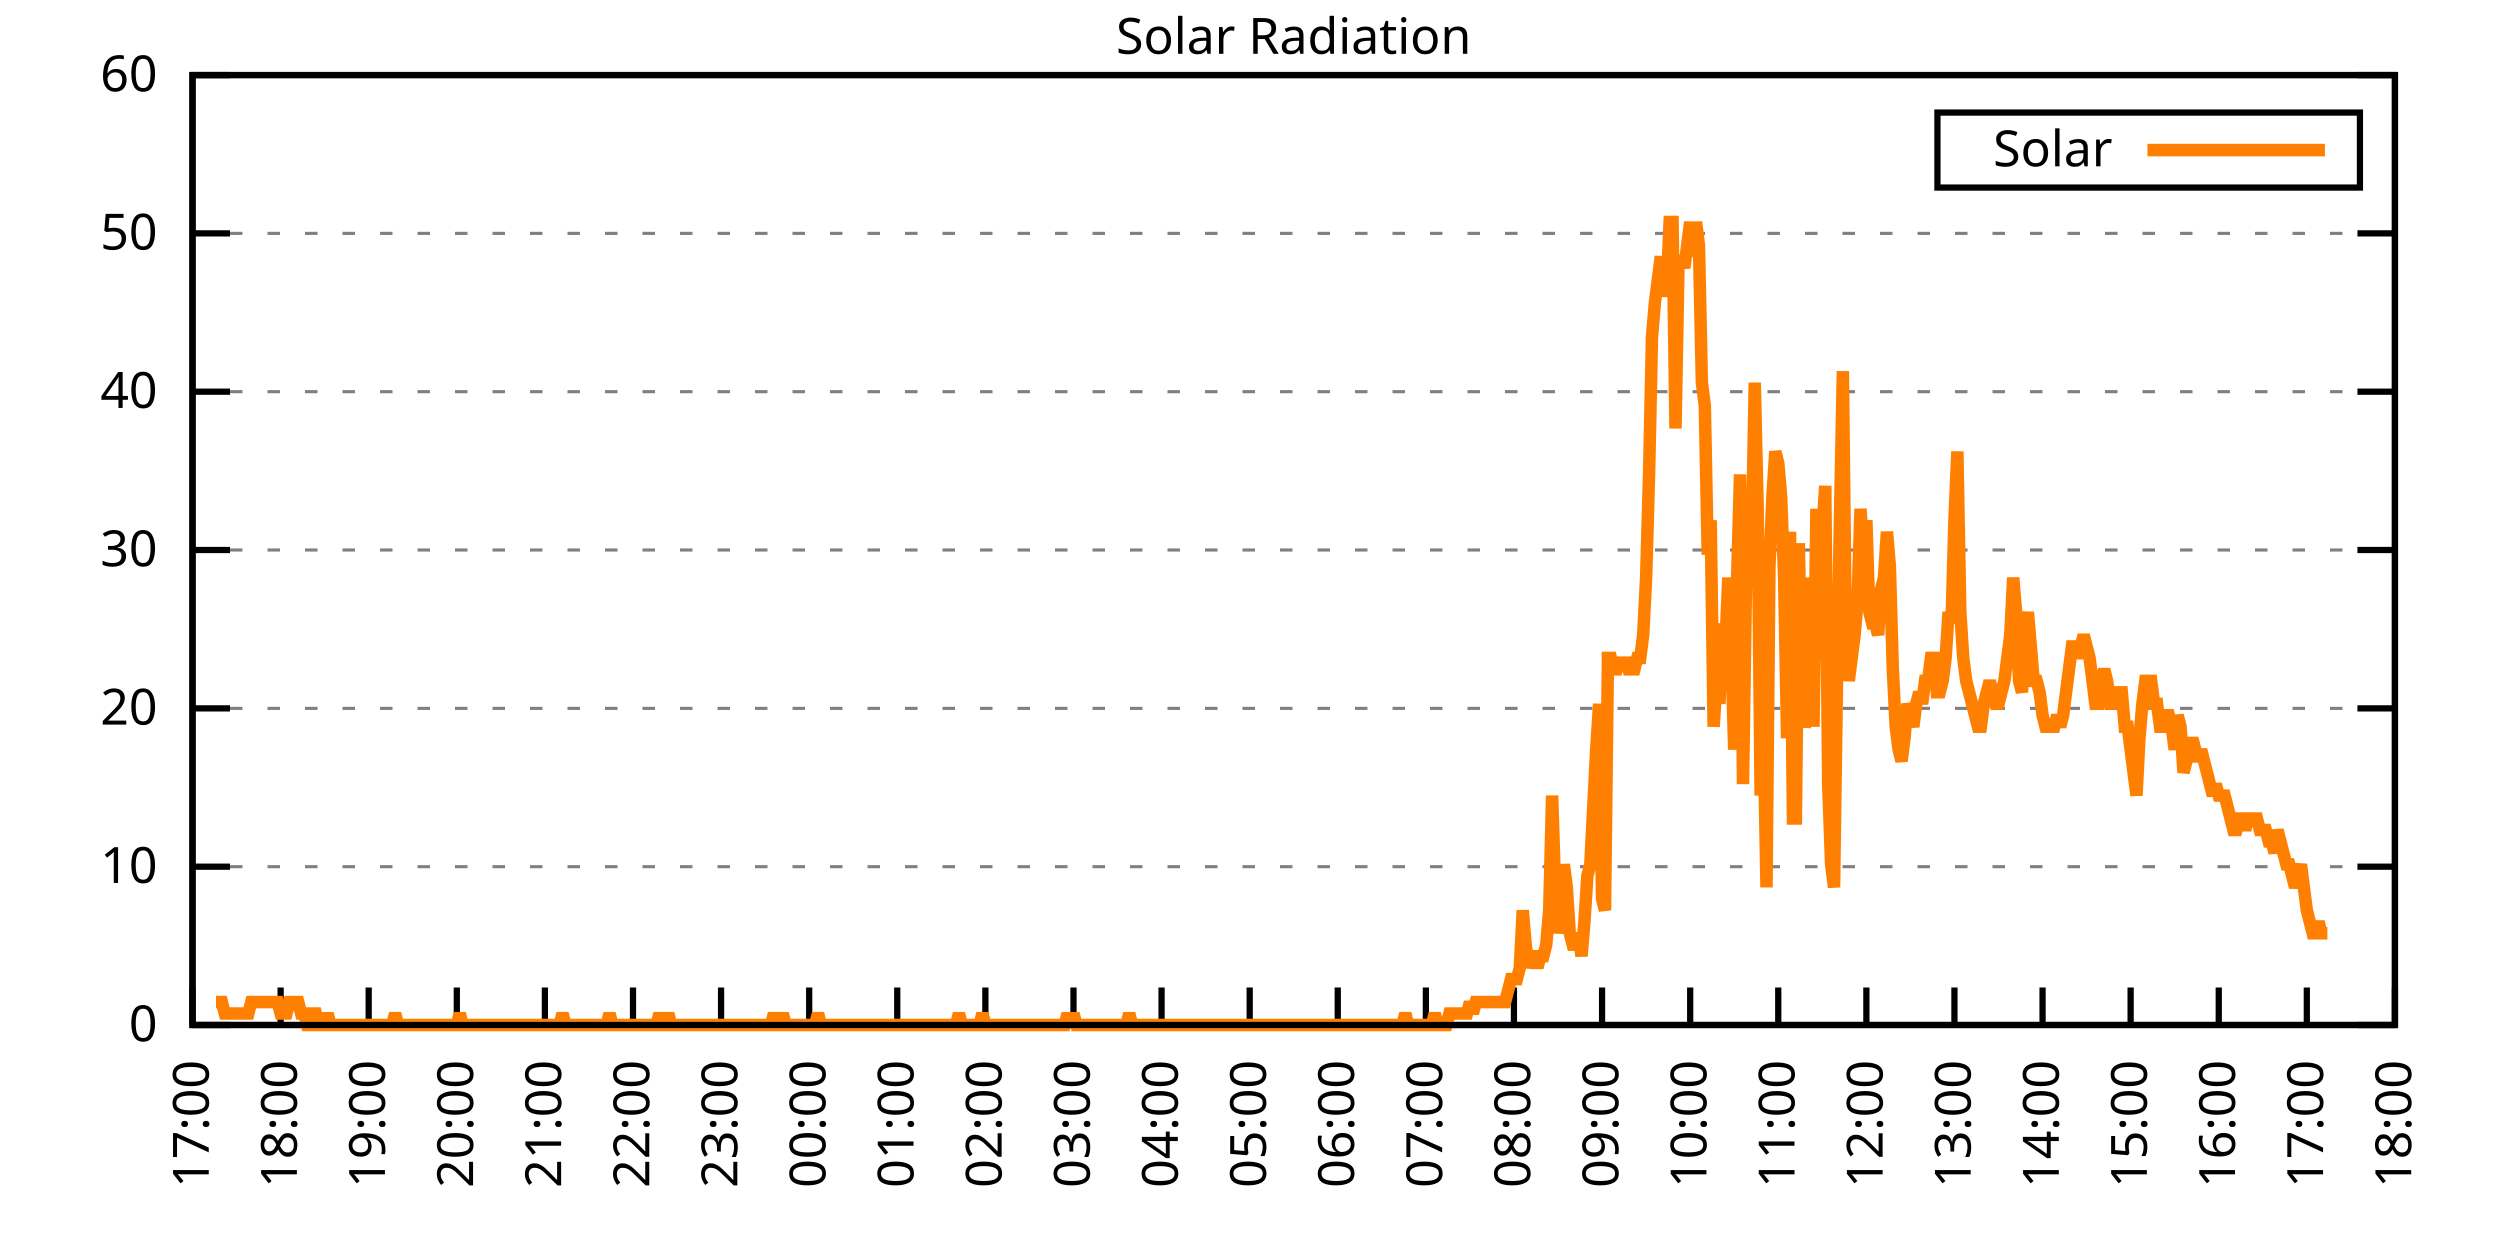
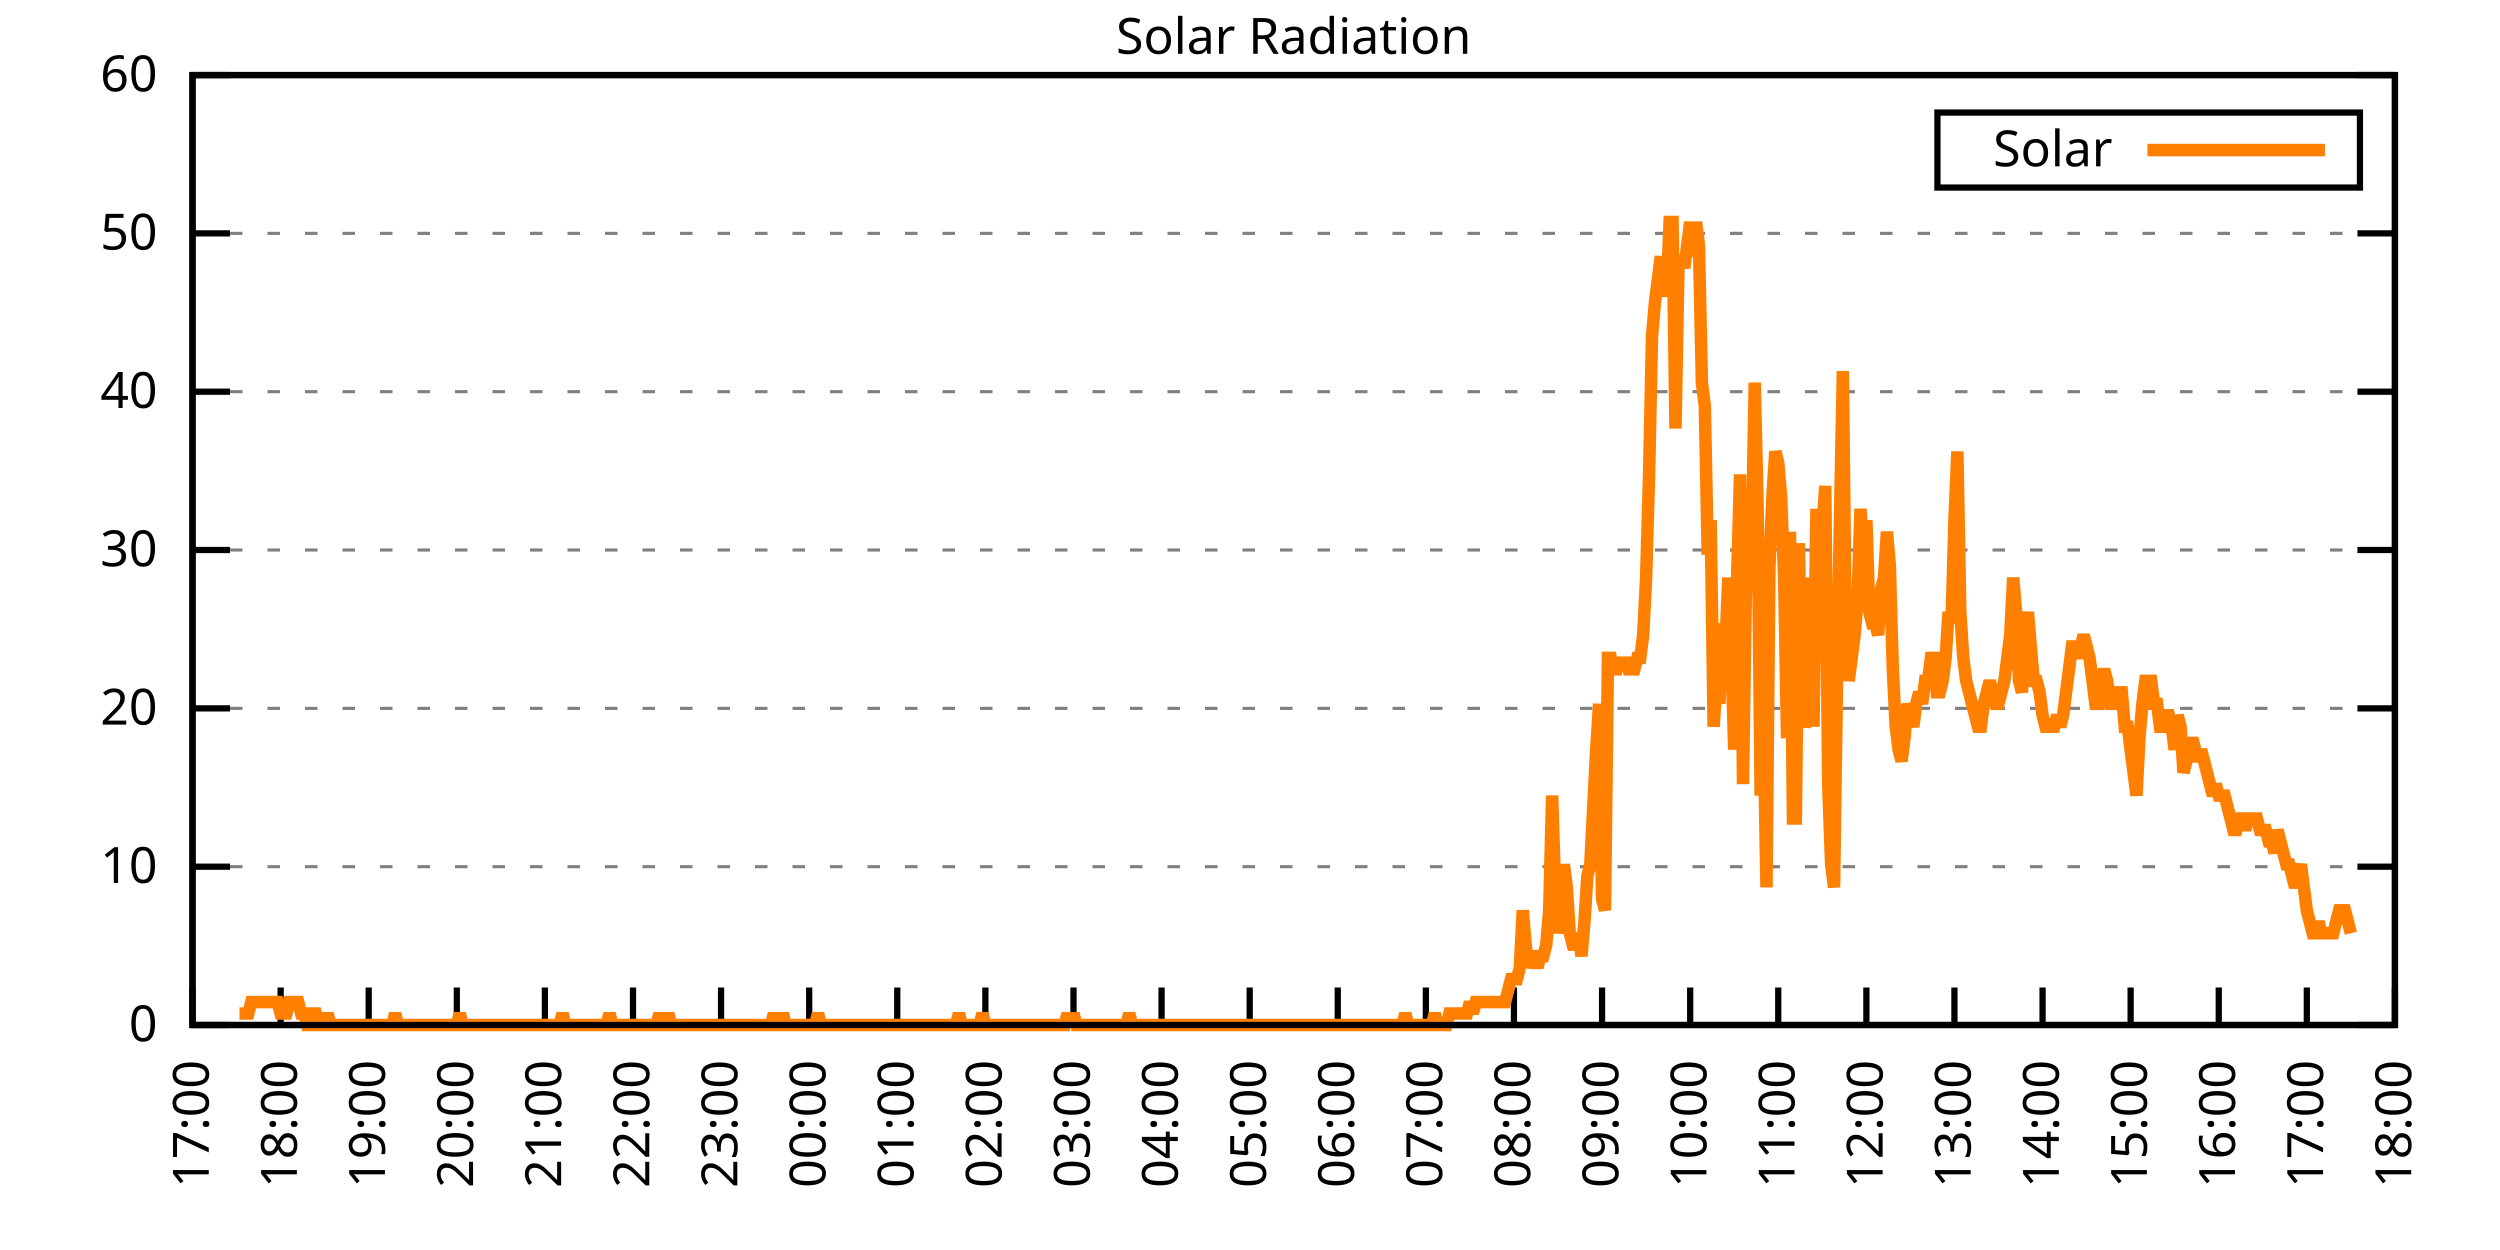
<svg xmlns="http://www.w3.org/2000/svg" xmlns:xlink="http://www.w3.org/1999/xlink" width="400" height="200" viewBox="0 0 400 200">
  <g id="gnuplot_canvas">
    <rect x="0" y="0" width="400" height="200" fill="none" />
    <defs>
      <circle id="gpDot" r="0.5" stroke-width="0.5" stroke="currentColor" />
      <path id="gpPt0" stroke-width="0.333" stroke="currentColor" d="M-1,0 h2 M0,-1 v2" />
      <path id="gpPt1" stroke-width="0.333" stroke="currentColor" d="M-1,-1 L1,1 M1,-1 L-1,1" />
      <path id="gpPt2" stroke-width="0.333" stroke="currentColor" d="M-1,0 L1,0 M0,-1 L0,1 M-1,-1 L1,1 M-1,1 L1,-1" />
      <rect id="gpPt3" stroke-width="0.333" stroke="currentColor" x="-1" y="-1" width="2" height="2" />
      <rect id="gpPt4" stroke-width="0.333" stroke="currentColor" fill="currentColor" x="-1" y="-1" width="2" height="2" />
      <circle id="gpPt5" stroke-width="0.333" stroke="currentColor" cx="0" cy="0" r="1" />
      <use xlink:href="#gpPt5" id="gpPt6" fill="currentColor" stroke="none" />
      <path id="gpPt7" stroke-width="0.333" stroke="currentColor" d="M0,-1.33 L-1.33,0.67 L1.33,0.67 z" />
      <use xlink:href="#gpPt7" id="gpPt8" fill="currentColor" stroke="none" />
      <use xlink:href="#gpPt7" id="gpPt9" stroke="currentColor" transform="rotate(180)" />
      <use xlink:href="#gpPt9" id="gpPt10" fill="currentColor" stroke="none" />
      <use xlink:href="#gpPt3" id="gpPt11" stroke="currentColor" transform="rotate(45)" />
      <use xlink:href="#gpPt11" id="gpPt12" fill="currentColor" stroke="none" />
      <path id="gpPt13" stroke-width="0.333" stroke="currentColor" d="M0,1.330 L1.265,0.411 L0.782,-1.067 L-0.782,-1.076 L-1.265,0.411 z" />
      <use xlink:href="#gpPt13" id="gpPt14" fill="currentColor" stroke="none" />
      <filter id="textbox" filterUnits="objectBoundingBox" x="0" y="0" height="1" width="1">
        <feFlood flood-color="white" flood-opacity="1" result="bgnd" />
        <feComposite in="SourceGraphic" in2="bgnd" operator="atop" />
      </filter>
      <filter id="greybox" filterUnits="objectBoundingBox" x="0" y="0" height="1" width="1">
        <feFlood flood-color="lightgrey" flood-opacity="1" result="grey" />
        <feComposite in="SourceGraphic" in2="grey" operator="atop" />
      </filter>
    </defs>
    <g fill="none" color="white" stroke="currentColor" stroke-width="1.00" stroke-linecap="butt" stroke-linejoin="miter">
</g>
    <g fill="none" color="black" stroke="currentColor" stroke-width="1.00" stroke-linecap="butt" stroke-linejoin="miter">
      <g stroke="none" shape-rendering="crispEdges">
        <polygon fill="rgb(255, 255, 255)" points="30.80,164.00 383.18,164.00 383.18,12.02 30.80,12.02 " />
      </g>
    </g>
    <g fill="none" color="black" stroke="currentColor" stroke-width="1.00" stroke-linecap="butt" stroke-linejoin="miter">
</g>
    <g fill="none" color="black" stroke="black" stroke-width="0.50" stroke-linecap="butt" stroke-linejoin="miter">
</g>
    <g fill="none" color="gray" stroke="currentColor" stroke-width="0.50" stroke-linecap="butt" stroke-linejoin="miter">
      <path stroke="gray" stroke-dasharray="2,4" class="gridline" d="M30.80,164.00 L383.19,164.00  " />
    </g>
    <g fill="none" color="gray" stroke="gray" stroke-width="1.00" stroke-linecap="butt" stroke-linejoin="miter">
</g>
    <g fill="none" color="black" stroke="currentColor" stroke-width="1.00" stroke-linecap="butt" stroke-linejoin="miter">
      <path stroke="black" d="M30.80,164.00 L36.80,164.00 M383.19,164.00 L377.19,164.00  " />
      <g transform="translate(25.20,166.60)" stroke="none" fill="black" font-family="Sans" font-size="8.00" text-anchor="end">
        <text>
          <tspan font-family="Sans"> 0</tspan>
        </text>
      </g>
    </g>
    <g fill="none" color="black" stroke="currentColor" stroke-width="1.00" stroke-linecap="butt" stroke-linejoin="miter">
</g>
    <g fill="none" color="black" stroke="black" stroke-width="0.50" stroke-linecap="butt" stroke-linejoin="miter">
</g>
    <g fill="none" color="gray" stroke="currentColor" stroke-width="0.50" stroke-linecap="butt" stroke-linejoin="miter">
      <path stroke="gray" stroke-dasharray="2,4" class="gridline" d="M30.80,138.67 L383.19,138.67  " />
    </g>
    <g fill="none" color="gray" stroke="gray" stroke-width="1.00" stroke-linecap="butt" stroke-linejoin="miter">
</g>
    <g fill="none" color="black" stroke="currentColor" stroke-width="1.00" stroke-linecap="butt" stroke-linejoin="miter">
      <path stroke="black" d="M30.80,138.67 L36.80,138.67 M383.19,138.67 L377.19,138.67  " />
      <g transform="translate(25.20,141.27)" stroke="none" fill="black" font-family="Sans" font-size="8.00" text-anchor="end">
        <text>
          <tspan font-family="Sans"> 10</tspan>
        </text>
      </g>
    </g>
    <g fill="none" color="black" stroke="currentColor" stroke-width="1.00" stroke-linecap="butt" stroke-linejoin="miter">
</g>
    <g fill="none" color="black" stroke="black" stroke-width="0.50" stroke-linecap="butt" stroke-linejoin="miter">
</g>
    <g fill="none" color="gray" stroke="currentColor" stroke-width="0.50" stroke-linecap="butt" stroke-linejoin="miter">
      <path stroke="gray" stroke-dasharray="2,4" class="gridline" d="M30.80,113.34 L383.19,113.34  " />
    </g>
    <g fill="none" color="gray" stroke="gray" stroke-width="1.00" stroke-linecap="butt" stroke-linejoin="miter">
</g>
    <g fill="none" color="black" stroke="currentColor" stroke-width="1.00" stroke-linecap="butt" stroke-linejoin="miter">
      <path stroke="black" d="M30.80,113.34 L36.80,113.34 M383.19,113.34 L377.19,113.34  " />
      <g transform="translate(25.20,115.94)" stroke="none" fill="black" font-family="Sans" font-size="8.00" text-anchor="end">
        <text>
          <tspan font-family="Sans"> 20</tspan>
        </text>
      </g>
    </g>
    <g fill="none" color="black" stroke="currentColor" stroke-width="1.00" stroke-linecap="butt" stroke-linejoin="miter">
</g>
    <g fill="none" color="black" stroke="black" stroke-width="0.50" stroke-linecap="butt" stroke-linejoin="miter">
</g>
    <g fill="none" color="gray" stroke="currentColor" stroke-width="0.50" stroke-linecap="butt" stroke-linejoin="miter">
      <path stroke="gray" stroke-dasharray="2,4" class="gridline" d="M30.80,88.00 L383.19,88.00  " />
    </g>
    <g fill="none" color="gray" stroke="gray" stroke-width="1.00" stroke-linecap="butt" stroke-linejoin="miter">
</g>
    <g fill="none" color="black" stroke="currentColor" stroke-width="1.00" stroke-linecap="butt" stroke-linejoin="miter">
      <path stroke="black" d="M30.80,88.00 L36.80,88.00 M383.19,88.00 L377.19,88.00  " />
      <g transform="translate(25.20,90.60)" stroke="none" fill="black" font-family="Sans" font-size="8.00" text-anchor="end">
        <text>
          <tspan font-family="Sans"> 30</tspan>
        </text>
      </g>
    </g>
    <g fill="none" color="black" stroke="currentColor" stroke-width="1.00" stroke-linecap="butt" stroke-linejoin="miter">
</g>
    <g fill="none" color="black" stroke="black" stroke-width="0.50" stroke-linecap="butt" stroke-linejoin="miter">
</g>
    <g fill="none" color="gray" stroke="currentColor" stroke-width="0.50" stroke-linecap="butt" stroke-linejoin="miter">
      <path stroke="gray" stroke-dasharray="2,4" class="gridline" d="M30.80,62.67 L383.19,62.67  " />
    </g>
    <g fill="none" color="gray" stroke="gray" stroke-width="1.00" stroke-linecap="butt" stroke-linejoin="miter">
</g>
    <g fill="none" color="black" stroke="currentColor" stroke-width="1.00" stroke-linecap="butt" stroke-linejoin="miter">
      <path stroke="black" d="M30.80,62.67 L36.80,62.67 M383.19,62.67 L377.19,62.67  " />
      <g transform="translate(25.20,65.27)" stroke="none" fill="black" font-family="Sans" font-size="8.00" text-anchor="end">
        <text>
          <tspan font-family="Sans"> 40</tspan>
        </text>
      </g>
    </g>
    <g fill="none" color="black" stroke="currentColor" stroke-width="1.00" stroke-linecap="butt" stroke-linejoin="miter">
</g>
    <g fill="none" color="black" stroke="black" stroke-width="0.50" stroke-linecap="butt" stroke-linejoin="miter">
</g>
    <g fill="none" color="gray" stroke="currentColor" stroke-width="0.50" stroke-linecap="butt" stroke-linejoin="miter">
      <path stroke="gray" stroke-dasharray="2,4" class="gridline" d="M30.80,37.34 L383.19,37.34  " />
    </g>
    <g fill="none" color="gray" stroke="gray" stroke-width="1.00" stroke-linecap="butt" stroke-linejoin="miter">
</g>
    <g fill="none" color="black" stroke="currentColor" stroke-width="1.00" stroke-linecap="butt" stroke-linejoin="miter">
      <path stroke="black" d="M30.80,37.34 L36.80,37.34 M383.19,37.34 L377.19,37.34  " />
      <g transform="translate(25.20,39.94)" stroke="none" fill="black" font-family="Sans" font-size="8.00" text-anchor="end">
        <text>
          <tspan font-family="Sans"> 50</tspan>
        </text>
      </g>
    </g>
    <g fill="none" color="black" stroke="currentColor" stroke-width="1.00" stroke-linecap="butt" stroke-linejoin="miter">
</g>
    <g fill="none" color="black" stroke="black" stroke-width="0.50" stroke-linecap="butt" stroke-linejoin="miter">
</g>
    <g fill="none" color="gray" stroke="currentColor" stroke-width="0.50" stroke-linecap="butt" stroke-linejoin="miter">
      <path stroke="gray" stroke-dasharray="2,4" class="gridline" d="M30.80,12.01 L383.19,12.01  " />
    </g>
    <g fill="none" color="gray" stroke="gray" stroke-width="1.00" stroke-linecap="butt" stroke-linejoin="miter">
</g>
    <g fill="none" color="black" stroke="currentColor" stroke-width="1.00" stroke-linecap="butt" stroke-linejoin="miter">
      <path stroke="black" d="M30.80,12.01 L36.80,12.01 M383.19,12.01 L377.19,12.01  " />
      <g transform="translate(25.20,14.61)" stroke="none" fill="black" font-family="Sans" font-size="8.00" text-anchor="end">
        <text>
          <tspan font-family="Sans"> 60</tspan>
        </text>
      </g>
    </g>
    <g fill="none" color="black" stroke="currentColor" stroke-width="1.00" stroke-linecap="butt" stroke-linejoin="miter">
      <path stroke="black" d="M30.80,164.00 L30.80,158.00  " />
      <g transform="translate(33.40,169.60) rotate(270.00)" stroke="none" fill="black" font-family="Sans" font-size="8.00" text-anchor="end">
        <text>
          <tspan font-family="Sans">17:00</tspan>
        </text>
      </g>
    </g>
    <g fill="none" color="black" stroke="currentColor" stroke-width="1.00" stroke-linecap="butt" stroke-linejoin="miter">
      <path stroke="black" d="M44.90,164.00 L44.90,158.00  " />
      <g transform="translate(47.50,169.60) rotate(270.00)" stroke="none" fill="black" font-family="Sans" font-size="8.00" text-anchor="end">
        <text>
          <tspan font-family="Sans">18:00</tspan>
        </text>
      </g>
    </g>
    <g fill="none" color="black" stroke="currentColor" stroke-width="1.00" stroke-linecap="butt" stroke-linejoin="miter">
      <path stroke="black" d="M58.99,164.00 L58.99,158.00  " />
      <g transform="translate(61.59,169.60) rotate(270.00)" stroke="none" fill="black" font-family="Sans" font-size="8.00" text-anchor="end">
        <text>
          <tspan font-family="Sans">19:00</tspan>
        </text>
      </g>
    </g>
    <g fill="none" color="black" stroke="currentColor" stroke-width="1.00" stroke-linecap="butt" stroke-linejoin="miter">
      <path stroke="black" d="M73.09,164.00 L73.09,158.00  " />
      <g transform="translate(75.69,169.60) rotate(270.00)" stroke="none" fill="black" font-family="Sans" font-size="8.00" text-anchor="end">
        <text>
          <tspan font-family="Sans">20:00</tspan>
        </text>
      </g>
    </g>
    <g fill="none" color="black" stroke="currentColor" stroke-width="1.00" stroke-linecap="butt" stroke-linejoin="miter">
      <path stroke="black" d="M87.18,164.00 L87.18,158.00  " />
      <g transform="translate(89.78,169.60) rotate(270.00)" stroke="none" fill="black" font-family="Sans" font-size="8.00" text-anchor="end">
        <text>
          <tspan font-family="Sans">21:00</tspan>
        </text>
      </g>
    </g>
    <g fill="none" color="black" stroke="currentColor" stroke-width="1.00" stroke-linecap="butt" stroke-linejoin="miter">
      <path stroke="black" d="M101.28,164.00 L101.28,158.00  " />
      <g transform="translate(103.88,169.60) rotate(270.00)" stroke="none" fill="black" font-family="Sans" font-size="8.00" text-anchor="end">
        <text>
          <tspan font-family="Sans">22:00</tspan>
        </text>
      </g>
    </g>
    <g fill="none" color="black" stroke="currentColor" stroke-width="1.00" stroke-linecap="butt" stroke-linejoin="miter">
      <path stroke="black" d="M115.37,164.00 L115.37,158.00  " />
      <g transform="translate(117.97,169.60) rotate(270.00)" stroke="none" fill="black" font-family="Sans" font-size="8.00" text-anchor="end">
        <text>
          <tspan font-family="Sans">23:00</tspan>
        </text>
      </g>
    </g>
    <g fill="none" color="black" stroke="currentColor" stroke-width="1.00" stroke-linecap="butt" stroke-linejoin="miter">
      <path stroke="black" d="M129.47,164.00 L129.47,158.00  " />
      <g transform="translate(132.07,169.60) rotate(270.00)" stroke="none" fill="black" font-family="Sans" font-size="8.00" text-anchor="end">
        <text>
          <tspan font-family="Sans">00:00</tspan>
        </text>
      </g>
    </g>
    <g fill="none" color="black" stroke="currentColor" stroke-width="1.00" stroke-linecap="butt" stroke-linejoin="miter">
      <path stroke="black" d="M143.56,164.00 L143.56,158.00  " />
      <g transform="translate(146.16,169.60) rotate(270.00)" stroke="none" fill="black" font-family="Sans" font-size="8.00" text-anchor="end">
        <text>
          <tspan font-family="Sans">01:00</tspan>
        </text>
      </g>
    </g>
    <g fill="none" color="black" stroke="currentColor" stroke-width="1.00" stroke-linecap="butt" stroke-linejoin="miter">
      <path stroke="black" d="M157.66,164.00 L157.66,158.00  " />
      <g transform="translate(160.26,169.60) rotate(270.00)" stroke="none" fill="black" font-family="Sans" font-size="8.00" text-anchor="end">
        <text>
          <tspan font-family="Sans">02:00</tspan>
        </text>
      </g>
    </g>
    <g fill="none" color="black" stroke="currentColor" stroke-width="1.00" stroke-linecap="butt" stroke-linejoin="miter">
      <path stroke="black" d="M171.76,164.00 L171.76,158.00  " />
      <g transform="translate(174.36,169.60) rotate(270.00)" stroke="none" fill="black" font-family="Sans" font-size="8.00" text-anchor="end">
        <text>
          <tspan font-family="Sans">03:00</tspan>
        </text>
      </g>
    </g>
    <g fill="none" color="black" stroke="currentColor" stroke-width="1.00" stroke-linecap="butt" stroke-linejoin="miter">
      <path stroke="black" d="M185.85,164.00 L185.85,158.00  " />
      <g transform="translate(188.45,169.60) rotate(270.00)" stroke="none" fill="black" font-family="Sans" font-size="8.00" text-anchor="end">
        <text>
          <tspan font-family="Sans">04:00</tspan>
        </text>
      </g>
    </g>
    <g fill="none" color="black" stroke="currentColor" stroke-width="1.00" stroke-linecap="butt" stroke-linejoin="miter">
      <path stroke="black" d="M199.95,164.00 L199.95,158.00  " />
      <g transform="translate(202.55,169.60) rotate(270.00)" stroke="none" fill="black" font-family="Sans" font-size="8.00" text-anchor="end">
        <text>
          <tspan font-family="Sans">05:00</tspan>
        </text>
      </g>
    </g>
    <g fill="none" color="black" stroke="currentColor" stroke-width="1.00" stroke-linecap="butt" stroke-linejoin="miter">
      <path stroke="black" d="M214.04,164.00 L214.04,158.00  " />
      <g transform="translate(216.64,169.60) rotate(270.00)" stroke="none" fill="black" font-family="Sans" font-size="8.00" text-anchor="end">
        <text>
          <tspan font-family="Sans">06:00</tspan>
        </text>
      </g>
    </g>
    <g fill="none" color="black" stroke="currentColor" stroke-width="1.00" stroke-linecap="butt" stroke-linejoin="miter">
      <path stroke="black" d="M228.14,164.00 L228.14,158.00  " />
      <g transform="translate(230.74,169.60) rotate(270.00)" stroke="none" fill="black" font-family="Sans" font-size="8.00" text-anchor="end">
        <text>
          <tspan font-family="Sans">07:00</tspan>
        </text>
      </g>
    </g>
    <g fill="none" color="black" stroke="currentColor" stroke-width="1.00" stroke-linecap="butt" stroke-linejoin="miter">
      <path stroke="black" d="M242.23,164.00 L242.23,158.00  " />
      <g transform="translate(244.83,169.60) rotate(270.00)" stroke="none" fill="black" font-family="Sans" font-size="8.00" text-anchor="end">
        <text>
          <tspan font-family="Sans">08:00</tspan>
        </text>
      </g>
    </g>
    <g fill="none" color="black" stroke="currentColor" stroke-width="1.00" stroke-linecap="butt" stroke-linejoin="miter">
      <path stroke="black" d="M256.33,164.00 L256.33,158.00  " />
      <g transform="translate(258.93,169.60) rotate(270.00)" stroke="none" fill="black" font-family="Sans" font-size="8.00" text-anchor="end">
        <text>
          <tspan font-family="Sans">09:00</tspan>
        </text>
      </g>
    </g>
    <g fill="none" color="black" stroke="currentColor" stroke-width="1.00" stroke-linecap="butt" stroke-linejoin="miter">
      <path stroke="black" d="M270.43,164.00 L270.43,158.00  " />
      <g transform="translate(273.03,169.60) rotate(270.00)" stroke="none" fill="black" font-family="Sans" font-size="8.00" text-anchor="end">
        <text>
          <tspan font-family="Sans">10:00</tspan>
        </text>
      </g>
    </g>
    <g fill="none" color="black" stroke="currentColor" stroke-width="1.00" stroke-linecap="butt" stroke-linejoin="miter">
      <path stroke="black" d="M284.52,164.00 L284.52,158.00  " />
      <g transform="translate(287.12,169.60) rotate(270.00)" stroke="none" fill="black" font-family="Sans" font-size="8.00" text-anchor="end">
        <text>
          <tspan font-family="Sans">11:00</tspan>
        </text>
      </g>
    </g>
    <g fill="none" color="black" stroke="currentColor" stroke-width="1.00" stroke-linecap="butt" stroke-linejoin="miter">
      <path stroke="black" d="M298.62,164.00 L298.62,158.00  " />
      <g transform="translate(301.22,169.60) rotate(270.00)" stroke="none" fill="black" font-family="Sans" font-size="8.00" text-anchor="end">
        <text>
          <tspan font-family="Sans">12:00</tspan>
        </text>
      </g>
    </g>
    <g fill="none" color="black" stroke="currentColor" stroke-width="1.00" stroke-linecap="butt" stroke-linejoin="miter">
      <path stroke="black" d="M312.71,164.00 L312.71,158.00  " />
      <g transform="translate(315.31,169.60) rotate(270.00)" stroke="none" fill="black" font-family="Sans" font-size="8.00" text-anchor="end">
        <text>
          <tspan font-family="Sans">13:00</tspan>
        </text>
      </g>
    </g>
    <g fill="none" color="black" stroke="currentColor" stroke-width="1.00" stroke-linecap="butt" stroke-linejoin="miter">
      <path stroke="black" d="M326.81,164.00 L326.81,158.00  " />
      <g transform="translate(329.41,169.60) rotate(270.00)" stroke="none" fill="black" font-family="Sans" font-size="8.00" text-anchor="end">
        <text>
          <tspan font-family="Sans">14:00</tspan>
        </text>
      </g>
    </g>
    <g fill="none" color="black" stroke="currentColor" stroke-width="1.00" stroke-linecap="butt" stroke-linejoin="miter">
      <path stroke="black" d="M340.90,164.00 L340.90,158.00  " />
      <g transform="translate(343.50,169.60) rotate(270.00)" stroke="none" fill="black" font-family="Sans" font-size="8.00" text-anchor="end">
        <text>
          <tspan font-family="Sans">15:00</tspan>
        </text>
      </g>
    </g>
    <g fill="none" color="black" stroke="currentColor" stroke-width="1.00" stroke-linecap="butt" stroke-linejoin="miter">
      <path stroke="black" d="M355.00,164.00 L355.00,158.00  " />
      <g transform="translate(357.60,169.60) rotate(270.00)" stroke="none" fill="black" font-family="Sans" font-size="8.00" text-anchor="end">
        <text>
          <tspan font-family="Sans">16:00</tspan>
        </text>
      </g>
    </g>
    <g fill="none" color="black" stroke="currentColor" stroke-width="1.00" stroke-linecap="butt" stroke-linejoin="miter">
      <path stroke="black" d="M369.09,164.00 L369.09,158.00  " />
      <g transform="translate(371.69,169.60) rotate(270.00)" stroke="none" fill="black" font-family="Sans" font-size="8.00" text-anchor="end">
        <text>
          <tspan font-family="Sans">17:00</tspan>
        </text>
      </g>
    </g>
    <g fill="none" color="black" stroke="currentColor" stroke-width="1.00" stroke-linecap="butt" stroke-linejoin="miter">
      <path stroke="black" d="M383.19,164.00 L383.19,158.00  " />
      <g transform="translate(385.79,169.60) rotate(270.00)" stroke="none" fill="black" font-family="Sans" font-size="8.00" text-anchor="end">
        <text>
          <tspan font-family="Sans">18:00</tspan>
        </text>
      </g>
    </g>
    <g fill="none" color="black" stroke="currentColor" stroke-width="1.00" stroke-linecap="butt" stroke-linejoin="miter">
</g>
    <g fill="none" color="black" stroke="currentColor" stroke-width="1.00" stroke-linecap="butt" stroke-linejoin="miter">
      <path stroke="black" d="M30.80,12.01 L30.80,164.00 L383.19,164.00 L383.19,12.01 L30.80,12.01 Z  " />
    </g>
    <g fill="none" color="black" stroke="currentColor" stroke-width="1.00" stroke-linecap="butt" stroke-linejoin="miter">
</g>
    <g fill="none" color="black" stroke="currentColor" stroke-width="1.00" stroke-linecap="butt" stroke-linejoin="miter">
      <path stroke="black" d="M309.99,30.01 L309.99,18.01 L377.59,18.01 L377.59,30.01 L309.99,30.01 Z  " />
    </g>
    <g id="Solar_Radiation_plot_1">
      <g fill="none" color="white" stroke="black" stroke-width="2.00" stroke-linecap="butt" stroke-linejoin="miter">
</g>
      <g fill="none" color="black" stroke="currentColor" stroke-width="2.00" stroke-linecap="butt" stroke-linejoin="miter">
        <g transform="translate(337.99,26.61)" stroke="none" fill="black" font-family="Sans" font-size="8.00" text-anchor="end">
          <text>
            <tspan font-family="Sans">Solar</tspan>
          </text>
        </g>
      </g>
      <g fill="none" color="black" stroke="currentColor" stroke-width="2.00" stroke-linecap="butt" stroke-linejoin="miter">
-         <path stroke="rgb(255, 127,   0)" d="M343.59,24.01 L371.99,24.01 M34.56,160.33 L35.03,160.33 L35.50,160.33 L35.97,162.16 L36.44,162.16 L36.91,162.16   L37.38,162.16 L37.85,162.16 L38.32,162.16 L38.79,162.16 L39.26,162.16 L39.73,162.16 L40.20,160.33 L40.67,160.33   L41.14,160.33 L41.61,160.33 L42.08,160.33 L42.55,160.33 L43.02,160.33 L43.49,160.33 L43.96,160.33 L44.43,160.33   L44.90,162.16 L45.37,162.16 L45.84,162.16 L46.31,160.33 L46.78,160.33 L47.24,160.33 L47.71,160.33 L48.18,162.16   L48.65,162.16 L49.12,164.00 L49.59,164.00 L50.06,162.16 L50.53,162.16 L51.00,164.00 L51.47,164.00 L51.94,164.00   L52.41,162.16 L52.88,164.00 L53.35,164.00 L53.82,164.00 L54.29,164.00 L54.76,164.00 L55.23,164.00 L55.70,164.00   L56.17,164.00 L56.64,164.00 L57.11,164.00 L57.58,164.00 L58.05,164.00 L58.52,164.00 L58.99,164.00 L59.46,164.00   L59.93,164.00 L60.40,164.00 L60.87,164.00 L61.34,164.00 L61.81,164.00 L62.28,164.00 L62.75,164.00 L63.22,162.16   L63.69,164.00 L64.16,164.00 L64.63,164.00 L65.10,164.00 L65.57,164.00 L66.04,164.00 L66.51,164.00 L66.98,164.00   L67.45,164.00 L67.92,164.00 L68.39,164.00 L68.86,164.00 L69.33,164.00 L69.80,164.00 L70.27,164.00 L70.74,164.00   L71.21,164.00 L71.68,164.00 L72.15,164.00 L72.62,164.00 L73.09,164.00 L73.56,162.16 L74.03,164.00 L74.50,164.00   L74.97,164.00 L75.44,164.00 L75.91,164.00 L76.38,164.00 L76.85,164.00 L77.32,164.00 L77.79,164.00 L78.26,164.00   L78.73,164.00 L79.19,164.00 L79.66,164.00 L80.13,164.00 L80.60,164.00 L81.07,164.00 L81.54,164.00 L82.01,164.00   L82.48,164.00 L82.95,164.00 L83.42,164.00 L83.89,164.00 L84.36,164.00 L84.83,164.00 L85.30,164.00 L85.77,164.00   L86.24,164.00 L86.71,164.00 L87.18,164.00 L87.65,164.00 L88.12,164.00 L88.59,164.00 L89.06,164.00 L89.53,164.00   L90.00,162.16 L90.47,164.00 L90.94,164.00 L91.41,164.00 L91.88,164.00 L92.35,164.00 L92.82,164.00 L93.29,164.00   L93.76,164.00 L94.23,164.00 L94.70,164.00 L95.17,164.00 L95.64,164.00 L96.11,164.00 L96.58,164.00 L97.05,164.00   L97.52,162.16 L97.99,164.00 L98.46,164.00 L98.93,164.00 L99.40,164.00 L99.87,164.00 L100.34,164.00 L100.81,164.00   L101.28,164.00 L101.75,164.00 L102.22,164.00 L102.69,164.00 L103.16,164.00 L103.63,164.00 L104.10,164.00 L104.57,164.00   L105.04,164.00 L105.51,162.16 L105.98,164.00 L106.45,164.00 L106.92,162.16 L107.39,164.00 L107.86,164.00 L108.33,164.00   L108.80,164.00 L109.27,164.00 L109.74,164.00 L110.21,164.00 L110.68,164.00 L111.14,164.00 L111.61,164.00 L112.08,164.00   L112.55,164.00 L113.02,164.00 L113.49,164.00 L113.96,164.00 L114.43,164.00 L114.90,164.00 L115.37,164.00 L115.84,164.00   L116.31,164.00 L116.78,164.00 L117.25,164.00 L117.72,164.00 L118.19,164.00 L118.66,164.00 L119.13,164.00 L119.60,164.00   L120.07,164.00 L120.54,164.00 L121.01,164.00 L121.48,164.00 L121.95,164.00 L122.42,164.00 L122.89,164.00 L123.36,164.00   L123.83,162.16 L124.30,164.00 L124.77,164.00 L125.24,162.16 L125.71,164.00 L126.18,164.00 L126.65,164.00 L127.12,164.00   L127.59,164.00 L128.06,164.00 L128.53,164.00 L129.00,164.00 L129.47,164.00 L129.94,164.00 L130.41,164.00 L130.88,162.16   L131.35,164.00 L131.82,164.00 L132.29,164.00 L132.76,164.00 L133.23,164.00 L133.70,164.00 L134.17,164.00 L134.64,164.00   L135.11,164.00 L135.58,164.00 L136.05,164.00 L136.52,164.00 L136.99,164.00 L137.46,164.00 L137.93,164.00 L138.40,164.00   L138.87,164.00 L139.34,164.00 L139.81,164.00 L140.28,164.00 L140.75,164.00 L141.22,164.00 L141.69,164.00 L142.16,164.00   L142.63,164.00 L143.09,164.00 L143.56,164.00 L144.03,164.00 L144.50,164.00 L144.97,164.00 L145.44,164.00 L145.91,164.00   L146.38,164.00 L146.85,164.00 L147.32,164.00 L147.79,164.00 L148.26,164.00 L148.73,164.00 L149.20,164.00 L149.67,164.00   L150.14,164.00 L150.61,164.00 L151.08,164.00 L151.55,164.00 L152.02,164.00 L152.49,164.00 L152.96,164.00 L153.43,162.16   L153.90,164.00 L154.37,164.00 L154.84,164.00 L155.31,164.00 L155.78,164.00 L156.25,164.00 L156.72,164.00 L157.19,162.16   L157.66,164.00 L158.13,164.00 L158.60,164.00 L159.07,164.00 L159.54,164.00 L160.01,164.00 L160.48,164.00 L160.95,164.00   L161.42,164.00 L161.89,164.00 L162.36,164.00 L162.83,164.00 L163.30,164.00 L163.77,164.00 L164.24,164.00 L164.71,164.00   L165.18,164.00 L165.65,164.00 L166.12,164.00 L166.59,164.00 L167.06,164.00 L167.53,164.00 L168.00,164.00 L168.47,164.00   L168.94,164.00 L169.41,164.00 L169.88,164.00 L170.35,164.00 L170.82,162.16 L171.29,164.00 L171.76,162.16 L172.23,164.00   L172.70,164.00 L173.17,164.00 L173.64,164.00 L174.11,164.00 L174.58,164.00 L175.04,164.00 L175.51,164.00 L175.98,164.00   L176.45,164.00 L176.92,164.00 L177.39,164.00 L177.86,164.00 L178.33,164.00 L178.80,164.00 L179.27,164.00 L179.74,164.00   L180.21,164.00 L180.68,162.16 L181.15,164.00 L181.62,164.00 L182.09,164.00 L182.56,164.00 L183.03,164.00 L183.50,164.00   L183.97,164.00 L184.44,164.00 L184.91,164.00 L185.38,164.00 L185.85,164.00 L186.32,164.00 L186.79,164.00 L187.26,164.00   L187.73,164.00 L188.20,164.00 L188.67,164.00 L189.14,164.00 L189.61,164.00 L190.08,164.00 L190.55,164.00 L191.02,164.00   L191.49,164.00 L191.96,164.00 L192.43,164.00 L192.90,164.00 L193.37,164.00 L193.84,164.00 L194.31,164.00 L194.78,164.00   L195.25,164.00 L195.72,164.00 L196.19,164.00 L196.66,164.00 L197.13,164.00 L197.60,164.00 L198.07,164.00 L198.54,164.00   L199.01,164.00 L199.48,164.00 L199.95,164.00 L200.42,164.00 L200.89,164.00 L201.36,164.00 L201.83,164.00 L202.30,164.00   L202.77,164.00 L203.24,164.00 L203.71,164.00 L204.18,164.00 L204.65,164.00 L205.12,164.00 L205.59,164.00 L206.06,164.00   L206.53,164.00 L207.00,164.00 L207.46,164.00 L207.93,164.00 L208.40,164.00 L208.87,164.00 L209.34,164.00 L209.81,164.00   L210.28,164.00 L210.75,164.00 L211.22,164.00 L211.69,164.00 L212.16,164.00 L212.63,164.00 L213.10,164.00 L213.57,164.00   L214.04,164.00 L214.51,164.00 L214.98,164.00 L215.45,164.00 L215.92,164.00 L216.39,164.00 L216.86,164.00 L217.33,164.00   L217.80,164.00 L218.27,164.00 L218.74,164.00 L219.21,164.00 L219.68,164.00 L220.15,164.00 L220.62,164.00 L221.09,164.00   L221.56,164.00 L222.03,164.00 L222.50,164.00 L222.97,164.00 L223.44,164.00 L223.91,164.00 L224.38,164.00 L224.85,162.16   L225.32,164.00 L225.79,164.00 L226.26,164.00 L226.73,164.00 L227.20,164.00 L227.67,164.00 L228.14,164.00 L228.61,164.00   L229.08,164.00 L229.55,162.16 L230.02,164.00 L230.49,164.00 L230.96,164.00 L231.43,164.00 L231.90,162.16 L232.37,162.16   L232.84,162.16 L233.31,162.16 L233.78,162.16 L234.25,162.16 L234.72,162.16 L235.19,160.33 L235.66,162.16 L236.13,160.33   L236.60,160.33 L237.07,160.33 L237.54,160.33 L238.01,160.33 L238.48,160.33 L238.95,160.33 L239.41,160.33 L239.88,160.33   L240.35,160.33 L240.82,160.33 L241.29,158.49 L241.76,156.66 L242.23,156.66 L242.70,156.66 L243.17,154.82 L243.64,145.65   L244.11,151.15 L244.58,154.82 L245.05,152.99 L245.52,152.99 L245.99,154.82 L246.46,152.99 L246.93,152.99 L247.40,151.15   L247.87,145.65 L248.34,127.29 L248.81,141.98 L249.28,149.32 L249.75,145.65 L250.22,138.30 L250.69,141.98 L251.16,149.32   L251.63,151.15 L252.10,151.15 L252.57,149.32 L253.04,152.99 L253.51,147.48 L253.98,140.14 L254.45,138.30 L254.92,129.13   L255.39,119.95 L255.86,112.61 L256.33,143.81 L256.80,145.65 L257.27,105.27 L257.74,105.27 L258.21,107.10 L258.68,107.10   L259.15,105.27 L259.62,107.10 L260.09,105.27 L260.56,107.10 L261.03,107.10 L261.50,107.10 L261.97,105.27 L262.44,105.27   L262.91,101.60 L263.38,92.42 L263.85,75.90 L264.32,53.88 L264.79,48.37 L265.26,44.70 L265.73,41.03 L266.20,46.54   L266.67,46.54 L267.14,35.52 L267.61,35.52 L268.08,68.56 L268.55,42.87 L269.02,41.03 L269.49,42.87 L269.96,39.19   L270.43,35.52 L270.90,41.03 L271.36,35.52 L271.83,39.19 L272.30,61.22 L272.77,64.89 L273.24,88.75 L273.71,83.24   L274.18,116.28 L274.65,108.94 L275.12,112.61 L275.59,99.76 L276.06,103.43 L276.53,92.42 L277.00,103.43 L277.47,119.95   L277.94,92.42 L278.41,75.90 L278.88,125.46 L279.35,94.26 L279.82,86.91 L280.29,86.91 L280.76,61.22 L281.23,81.41   L281.70,127.29 L282.17,116.28 L282.64,141.98 L283.11,90.59 L283.58,79.57 L284.05,72.23 L284.52,74.07 L284.99,79.57   L285.46,92.42 L285.93,118.12 L286.40,85.08 L286.87,130.96 L287.34,130.96 L287.81,86.91 L288.28,112.61 L288.75,116.28   L289.22,114.44 L289.69,92.42 L290.16,116.28 L290.63,81.41 L291.10,105.27 L291.57,85.08 L292.04,77.74 L292.51,125.46   L292.98,138.30 L293.45,141.98 L293.92,108.94 L294.39,83.24 L294.86,59.38 L295.33,101.60 L295.80,108.94 L296.27,105.27   L296.74,101.60 L297.21,96.09 L297.68,81.41 L298.15,88.75 L298.62,83.24 L299.09,97.93 L299.56,99.76 L300.03,99.76   L300.50,101.60 L300.97,94.26 L301.44,92.42 L301.91,85.08 L302.38,90.59 L302.85,107.10 L303.31,116.28 L303.78,119.95   L304.25,121.79 L304.72,118.12 L305.19,112.61 L305.66,114.44 L306.13,116.28 L306.60,112.61 L307.07,110.77 L307.54,112.61   L308.01,108.94 L308.48,108.94 L308.95,105.27 L309.42,105.27 L309.89,110.77 L310.36,110.77 L310.83,108.94 L311.30,105.27   L311.77,97.93 L312.24,99.76 L312.71,83.24 L313.18,72.23 L313.65,97.93 L314.12,105.27 L314.59,108.94 L315.06,110.77   L315.53,112.61 L316.00,114.44 L316.47,116.28 L316.94,116.28 L317.41,112.61 L317.88,110.77 L318.35,108.94 L318.82,110.77   L319.29,112.61 L319.76,112.61 L320.23,110.77 L320.70,108.94 L321.17,105.27 L321.64,101.60 L322.11,92.42 L322.58,97.93   L323.05,108.94 L323.52,110.77 L323.99,101.60 L324.46,97.93 L324.93,103.43 L325.40,108.94 L325.87,108.94 L326.34,110.77   L326.81,114.44 L327.28,116.28 L327.75,116.28 L328.22,116.28 L328.69,116.28 L329.16,114.44 L329.63,116.28 L330.10,114.44   L330.57,110.77 L331.04,107.10 L331.51,103.43 L331.98,103.43 L332.45,105.27 L332.92,103.43 L333.39,101.60 L333.86,103.43   L334.33,105.27 L334.80,108.94 L335.26,112.61 L335.73,112.61 L336.20,108.94 L336.67,107.10 L337.14,108.94 L337.61,112.61   L338.08,112.61 L338.55,110.77 L339.02,110.77 L339.49,110.77 L339.96,116.28 L340.43,116.28 L340.90,119.95 L341.37,123.62   L341.84,127.29 L342.31,118.12 L342.78,112.61 L343.25,108.94 L343.72,108.94 L344.19,108.94 L344.66,112.61 L345.13,112.61   L345.60,116.28 L346.07,116.28 L346.54,114.44 L347.01,114.44 L347.48,116.28 L347.95,119.95 L348.42,114.44 L348.89,116.28   L349.36,123.62 L349.83,121.79 L350.30,119.95 L350.77,118.12 L351.24,119.95 L351.71,121.79 L352.18,119.95 L352.65,121.79   L353.12,123.62 L353.59,125.46 L354.06,127.29 L354.53,125.46 L355.00,127.29 L355.47,127.29 L355.94,127.29 L356.41,129.13   L356.88,130.96 L357.35,132.80 L357.82,132.80 L358.29,130.96 L358.76,130.96 L359.23,132.80 L359.70,130.96 L360.17,130.96   L360.64,130.96 L361.11,130.96 L361.58,132.80 L362.05,132.80 L362.52,132.80 L362.99,134.63 L363.46,134.63 L363.93,136.47   L364.40,132.80 L364.87,134.63 L365.34,136.47 L365.81,138.30 L366.28,138.30 L366.75,140.14 L367.21,141.98 L367.68,140.14   L368.15,138.30 L368.62,141.98 L369.09,145.65 L369.56,147.48 L370.03,149.32 L370.50,149.32 L370.97,147.48 L371.44,149.32   L371.91,149.32 L372.38,149.32  " />
+         <path stroke="rgb(255, 127,   0)" d="M343.59,24.01 L371.99,24.01 M38.32,162.16 L38.79,162.16 L39.26,162.16 L39.73,162.16 L40.20,160.33 L40.67,160.33   L41.14,160.33 L41.61,160.33 L42.08,160.33 L42.55,160.33 L43.02,160.33 L43.49,160.33 L43.96,160.33 L44.43,160.33   L44.90,162.16 L45.37,162.16 L45.84,162.16 L46.31,160.33 L46.78,160.33 L47.24,160.33 L47.71,160.33 L48.18,162.16   L48.65,162.16 L49.12,164.00 L49.59,164.00 L50.06,162.16 L50.53,162.16 L51.00,164.00 L51.47,164.00 L51.94,164.00   L52.41,162.16 L52.88,164.00 L53.35,164.00 L53.82,164.00 L54.29,164.00 L54.76,164.00 L55.23,164.00 L55.70,164.00   L56.17,164.00 L56.64,164.00 L57.11,164.00 L57.58,164.00 L58.05,164.00 L58.52,164.00 L58.99,164.00 L59.46,164.00   L59.93,164.00 L60.40,164.00 L60.87,164.00 L61.34,164.00 L61.81,164.00 L62.28,164.00 L62.75,164.00 L63.22,162.16   L63.69,164.00 L64.16,164.00 L64.63,164.00 L65.10,164.00 L65.57,164.00 L66.04,164.00 L66.51,164.00 L66.98,164.00   L67.45,164.00 L67.92,164.00 L68.39,164.00 L68.86,164.00 L69.33,164.00 L69.80,164.00 L70.27,164.00 L70.74,164.00   L71.21,164.00 L71.68,164.00 L72.15,164.00 L72.62,164.00 L73.09,164.00 L73.56,162.16 L74.03,164.00 L74.50,164.00   L74.97,164.00 L75.44,164.00 L75.91,164.00 L76.38,164.00 L76.85,164.00 L77.32,164.00 L77.79,164.00 L78.26,164.00   L78.73,164.00 L79.19,164.00 L79.66,164.00 L80.13,164.00 L80.60,164.00 L81.07,164.00 L81.54,164.00 L82.01,164.00   L82.48,164.00 L82.95,164.00 L83.42,164.00 L83.89,164.00 L84.36,164.00 L84.83,164.00 L85.30,164.00 L85.77,164.00   L86.24,164.00 L86.71,164.00 L87.18,164.00 L87.65,164.00 L88.12,164.00 L88.59,164.00 L89.06,164.00 L89.53,164.00   L90.00,162.16 L90.47,164.00 L90.94,164.00 L91.41,164.00 L91.88,164.00 L92.35,164.00 L92.82,164.00 L93.29,164.00   L93.76,164.00 L94.23,164.00 L94.70,164.00 L95.17,164.00 L95.64,164.00 L96.11,164.00 L96.58,164.00 L97.05,164.00   L97.52,162.16 L97.99,164.00 L98.46,164.00 L98.93,164.00 L99.40,164.00 L99.87,164.00 L100.34,164.00 L100.81,164.00   L101.28,164.00 L101.75,164.00 L102.22,164.00 L102.69,164.00 L103.16,164.00 L103.63,164.00 L104.10,164.00 L104.57,164.00   L105.04,164.00 L105.51,162.16 L105.98,164.00 L106.45,164.00 L106.92,162.16 L107.39,164.00 L107.86,164.00 L108.33,164.00   L108.80,164.00 L109.27,164.00 L109.74,164.00 L110.21,164.00 L110.68,164.00 L111.14,164.00 L111.61,164.00 L112.08,164.00   L112.55,164.00 L113.02,164.00 L113.49,164.00 L113.96,164.00 L114.43,164.00 L114.90,164.00 L115.37,164.00 L115.84,164.00   L116.31,164.00 L116.78,164.00 L117.25,164.00 L117.72,164.00 L118.19,164.00 L118.66,164.00 L119.13,164.00 L119.60,164.00   L120.07,164.00 L120.54,164.00 L121.01,164.00 L121.48,164.00 L121.95,164.00 L122.42,164.00 L122.89,164.00 L123.36,164.00   L123.83,162.16 L124.30,164.00 L124.77,164.00 L125.24,162.16 L125.71,164.00 L126.18,164.00 L126.65,164.00 L127.12,164.00   L127.59,164.00 L128.06,164.00 L128.53,164.00 L129.00,164.00 L129.47,164.00 L129.94,164.00 L130.41,164.00 L130.88,162.16   L131.35,164.00 L131.82,164.00 L132.29,164.00 L132.76,164.00 L133.23,164.00 L133.70,164.00 L134.17,164.00 L134.64,164.00   L135.11,164.00 L135.58,164.00 L136.05,164.00 L136.52,164.00 L136.99,164.00 L137.46,164.00 L137.93,164.00 L138.40,164.00   L138.87,164.00 L139.34,164.00 L139.81,164.00 L140.28,164.00 L140.75,164.00 L141.22,164.00 L141.69,164.00 L142.16,164.00   L142.63,164.00 L143.09,164.00 L143.56,164.00 L144.03,164.00 L144.50,164.00 L144.97,164.00 L145.44,164.00 L145.91,164.00   L146.38,164.00 L146.85,164.00 L147.32,164.00 L147.79,164.00 L148.26,164.00 L148.73,164.00 L149.20,164.00 L149.67,164.00   L150.14,164.00 L150.61,164.00 L151.08,164.00 L151.55,164.00 L152.02,164.00 L152.49,164.00 L152.96,164.00 L153.43,162.16   L153.90,164.00 L154.37,164.00 L154.84,164.00 L155.31,164.00 L155.78,164.00 L156.25,164.00 L156.72,164.00 L157.19,162.16   L157.66,164.00 L158.13,164.00 L158.60,164.00 L159.07,164.00 L159.54,164.00 L160.01,164.00 L160.48,164.00 L160.95,164.00   L161.42,164.00 L161.89,164.00 L162.36,164.00 L162.83,164.00 L163.30,164.00 L163.77,164.00 L164.24,164.00 L164.71,164.00   L165.18,164.00 L165.65,164.00 L166.12,164.00 L166.59,164.00 L167.06,164.00 L167.53,164.00 L168.00,164.00 L168.47,164.00   L168.94,164.00 L169.41,164.00 L169.88,164.00 L170.35,164.00 L170.82,162.16 L171.29,164.00 L171.76,162.16 L172.23,164.00   L172.70,164.00 L173.17,164.00 L173.64,164.00 L174.11,164.00 L174.58,164.00 L175.04,164.00 L175.51,164.00 L175.98,164.00   L176.45,164.00 L176.92,164.00 L177.39,164.00 L177.86,164.00 L178.33,164.00 L178.80,164.00 L179.27,164.00 L179.74,164.00   L180.21,164.00 L180.68,162.16 L181.15,164.00 L181.62,164.00 L182.09,164.00 L182.56,164.00 L183.03,164.00 L183.50,164.00   L183.97,164.00 L184.44,164.00 L184.91,164.00 L185.38,164.00 L185.85,164.00 L186.32,164.00 L186.79,164.00 L187.26,164.00   L187.73,164.00 L188.20,164.00 L188.67,164.00 L189.14,164.00 L189.61,164.00 L190.08,164.00 L190.55,164.00 L191.02,164.00   L191.49,164.00 L191.96,164.00 L192.43,164.00 L192.90,164.00 L193.37,164.00 L193.84,164.00 L194.31,164.00 L194.78,164.00   L195.25,164.00 L195.72,164.00 L196.19,164.00 L196.66,164.00 L197.13,164.00 L197.60,164.00 L198.07,164.00 L198.54,164.00   L199.01,164.00 L199.48,164.00 L199.95,164.00 L200.42,164.00 L200.89,164.00 L201.36,164.00 L201.83,164.00 L202.30,164.00   L202.77,164.00 L203.24,164.00 L203.71,164.00 L204.18,164.00 L204.65,164.00 L205.12,164.00 L205.59,164.00 L206.06,164.00   L206.53,164.00 L207.00,164.00 L207.46,164.00 L207.93,164.00 L208.40,164.00 L208.87,164.00 L209.34,164.00 L209.81,164.00   L210.28,164.00 L210.75,164.00 L211.22,164.00 L211.69,164.00 L212.16,164.00 L212.63,164.00 L213.10,164.00 L213.57,164.00   L214.04,164.00 L214.51,164.00 L214.98,164.00 L215.45,164.00 L215.92,164.00 L216.39,164.00 L216.86,164.00 L217.33,164.00   L217.80,164.00 L218.27,164.00 L218.74,164.00 L219.21,164.00 L219.68,164.00 L220.15,164.00 L220.62,164.00 L221.09,164.00   L221.56,164.00 L222.03,164.00 L222.50,164.00 L222.97,164.00 L223.44,164.00 L223.91,164.00 L224.38,164.00 L224.85,162.16   L225.32,164.00 L225.79,164.00 L226.26,164.00 L226.73,164.00 L227.20,164.00 L227.67,164.00 L228.14,164.00 L228.61,164.00   L229.08,164.00 L229.55,162.16 L230.02,164.00 L230.49,164.00 L230.96,164.00 L231.43,164.00 L231.90,162.16 L232.37,162.16   L232.84,162.16 L233.31,162.16 L233.78,162.16 L234.25,162.16 L234.72,162.16 L235.19,160.33 L235.66,162.16 L236.13,160.33   L236.60,160.33 L237.07,160.33 L237.54,160.33 L238.01,160.33 L238.48,160.33 L238.95,160.33 L239.41,160.33 L239.88,160.33   L240.35,160.33 L240.82,160.33 L241.29,158.49 L241.76,156.66 L242.23,156.66 L242.70,156.66 L243.17,154.82 L243.64,145.65   L244.11,151.15 L244.58,154.82 L245.05,152.99 L245.52,152.99 L245.99,154.82 L246.46,152.99 L246.93,152.99 L247.40,151.15   L247.87,145.65 L248.34,127.29 L248.81,141.98 L249.28,149.32 L249.75,145.65 L250.22,138.30 L250.69,141.98 L251.16,149.32   L251.63,151.15 L252.10,151.15 L252.57,149.32 L253.04,152.99 L253.51,147.48 L253.98,140.14 L254.45,138.30 L254.92,129.13   L255.39,119.95 L255.86,112.61 L256.33,143.81 L256.80,145.65 L257.27,105.27 L257.74,105.27 L258.21,107.10 L258.68,107.10   L259.15,105.27 L259.62,107.10 L260.09,105.27 L260.56,107.10 L261.03,107.10 L261.50,107.10 L261.97,105.27 L262.44,105.27   L262.91,101.60 L263.38,92.42 L263.85,75.90 L264.32,53.88 L264.79,48.37 L265.26,44.70 L265.73,41.03 L266.20,46.54   L266.67,46.54 L267.14,35.52 L267.61,35.52 L268.08,68.56 L268.55,42.87 L269.02,41.03 L269.49,42.87 L269.96,39.19   L270.43,35.52 L270.90,41.03 L271.36,35.52 L271.83,39.19 L272.30,61.22 L272.77,64.89 L273.24,88.75 L273.71,83.24   L274.18,116.28 L274.65,108.94 L275.12,112.61 L275.59,99.76 L276.06,103.43 L276.53,92.42 L277.00,103.43 L277.47,119.95   L277.94,92.42 L278.41,75.90 L278.88,125.46 L279.35,94.26 L279.82,86.91 L280.29,86.91 L280.76,61.22 L281.23,81.41   L281.70,127.29 L282.17,116.28 L282.64,141.98 L283.11,90.59 L283.58,79.57 L284.05,72.23 L284.52,74.07 L284.99,79.57   L285.46,92.42 L285.93,118.12 L286.40,85.08 L286.87,130.96 L287.34,130.96 L287.81,86.91 L288.28,112.61 L288.75,116.28   L289.22,114.44 L289.69,92.42 L290.16,116.28 L290.63,81.41 L291.10,105.27 L291.57,85.08 L292.04,77.74 L292.51,125.46   L292.98,138.30 L293.45,141.98 L293.92,108.94 L294.39,83.24 L294.86,59.38 L295.33,101.60 L295.80,108.94 L296.27,105.27   L296.74,101.60 L297.21,96.09 L297.68,81.41 L298.15,88.75 L298.62,83.24 L299.09,97.93 L299.56,99.76 L300.03,99.76   L300.50,101.60 L300.97,94.26 L301.44,92.42 L301.91,85.08 L302.38,90.59 L302.85,107.10 L303.31,116.28 L303.78,119.95   L304.25,121.79 L304.72,118.12 L305.19,112.61 L305.66,114.44 L306.13,116.28 L306.60,112.61 L307.07,110.77 L307.54,112.61   L308.01,108.94 L308.48,108.94 L308.95,105.27 L309.42,105.27 L309.89,110.77 L310.36,110.77 L310.83,108.94 L311.30,105.27   L311.77,97.93 L312.24,99.76 L312.71,83.24 L313.18,72.23 L313.65,97.93 L314.12,105.27 L314.59,108.94 L315.06,110.77   L315.53,112.61 L316.00,114.44 L316.47,116.28 L316.94,116.28 L317.41,112.61 L317.88,110.77 L318.35,108.94 L318.82,110.77   L319.29,112.61 L319.76,112.61 L320.23,110.77 L320.70,108.94 L321.17,105.27 L321.64,101.60 L322.11,92.42 L322.58,97.93   L323.05,108.94 L323.52,110.77 L323.99,101.60 L324.46,97.93 L324.93,103.43 L325.40,108.94 L325.87,108.94 L326.34,110.77   L326.81,114.44 L327.28,116.28 L327.75,116.28 L328.22,116.28 L328.69,116.28 L329.16,114.44 L329.63,116.28 L330.10,114.44   L330.57,110.77 L331.04,107.10 L331.51,103.43 L331.98,103.43 L332.45,105.27 L332.92,103.43 L333.39,101.60 L333.86,103.43   L334.33,105.27 L334.80,108.94 L335.26,112.61 L335.73,112.61 L336.20,108.94 L336.67,107.10 L337.14,108.94 L337.61,112.61   L338.08,112.61 L338.55,110.77 L339.02,110.77 L339.49,110.77 L339.96,116.28 L340.43,116.28 L340.90,119.95 L341.37,123.62   L341.84,127.29 L342.31,118.12 L342.78,112.61 L343.25,108.94 L343.72,108.94 L344.19,108.94 L344.66,112.61 L345.13,112.61   L345.60,116.28 L346.07,116.28 L346.54,114.44 L347.01,114.44 L347.48,116.28 L347.95,119.95 L348.42,114.44 L348.89,116.28   L349.36,123.62 L349.83,121.79 L350.30,119.95 L350.77,118.12 L351.24,119.95 L351.71,121.79 L352.18,119.95 L352.65,121.79   L353.12,123.62 L353.59,125.46 L354.06,127.29 L354.53,125.46 L355.00,127.29 L355.47,127.29 L355.94,127.29 L356.41,129.13   L356.88,130.96 L357.35,132.80 L357.82,132.80 L358.29,130.96 L358.76,130.96 L359.23,132.80 L359.70,130.96 L360.17,130.96   L360.64,130.96 L361.11,130.96 L361.58,132.80 L362.05,132.80 L362.52,132.80 L362.99,134.63 L363.46,134.63 L363.93,136.47   L364.40,132.80 L364.87,134.63 L365.34,136.47 L365.81,138.30 L366.28,138.30 L366.75,140.14 L367.21,141.98 L367.68,140.14   L368.15,138.30 L368.62,141.98 L369.09,145.65 L369.56,147.48 L370.03,149.32 L370.50,149.32 L370.97,147.48 L371.44,149.32   L371.91,149.32 L372.38,149.32 L372.85,149.32 L373.32,149.32 L373.79,147.48 L374.26,145.65 L374.73,145.65 L375.20,145.65   L375.67,147.48 L376.14,149.32  " />
      </g>
    </g>
    <g fill="none" color="black" stroke="currentColor" stroke-width="2.00" stroke-linecap="butt" stroke-linejoin="miter">
</g>
    <g fill="none" color="black" stroke="black" stroke-width="1.00" stroke-linecap="butt" stroke-linejoin="miter">
</g>
    <g fill="none" color="black" stroke="currentColor" stroke-width="1.00" stroke-linecap="butt" stroke-linejoin="miter">
      <path stroke="black" d="M30.80,12.01 L30.80,164.00 L383.19,164.00 L383.19,12.01 L30.80,12.01 Z  " />
      <g transform="translate(6.80,88.01) rotate(270.00)" stroke="none" fill="black" font-family="Sans" font-size="8.00" text-anchor="middle">
        <text />
      </g>
    </g>
    <g fill="none" color="black" stroke="currentColor" stroke-width="1.00" stroke-linecap="butt" stroke-linejoin="miter">
</g>
    <g fill="none" color="black" stroke="currentColor" stroke-width="1.00" stroke-linecap="butt" stroke-linejoin="miter">
      <g transform="translate(206.99,8.61)" stroke="none" fill="black" font-family="Sans" font-size="8.00" text-anchor="middle">
        <text>
          <tspan font-family="Sans">Solar Radiation</tspan>
        </text>
      </g>
    </g>
    <g fill="none" color="black" stroke="currentColor" stroke-width="1.00" stroke-linecap="butt" stroke-linejoin="miter">
</g>
  </g>
</svg>
